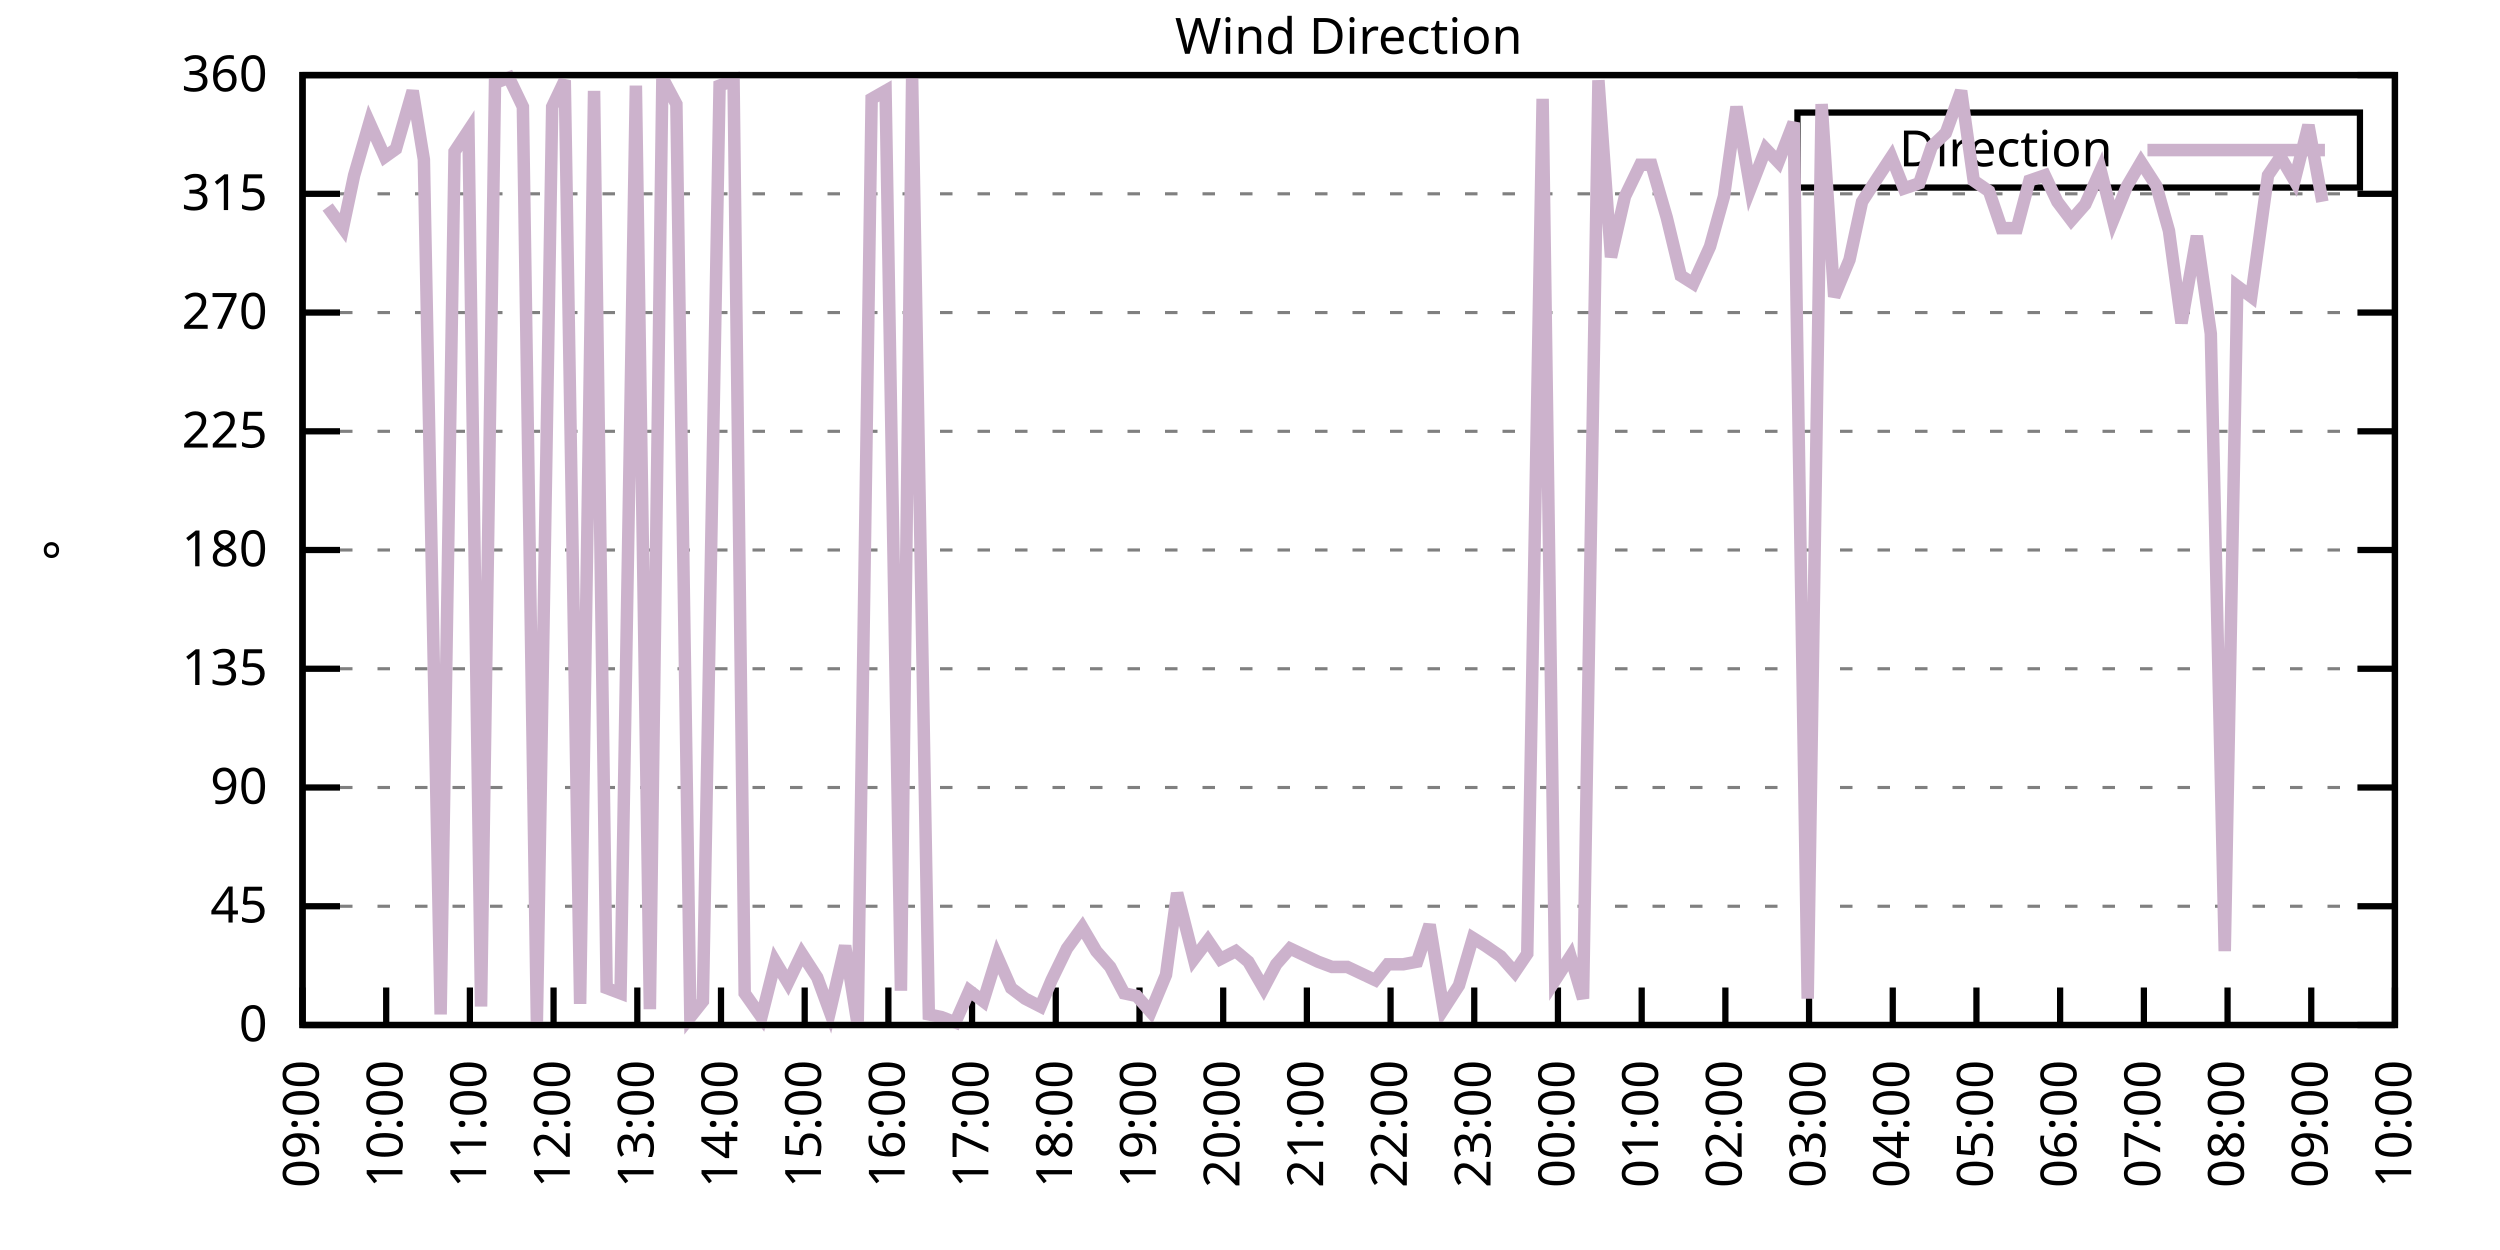
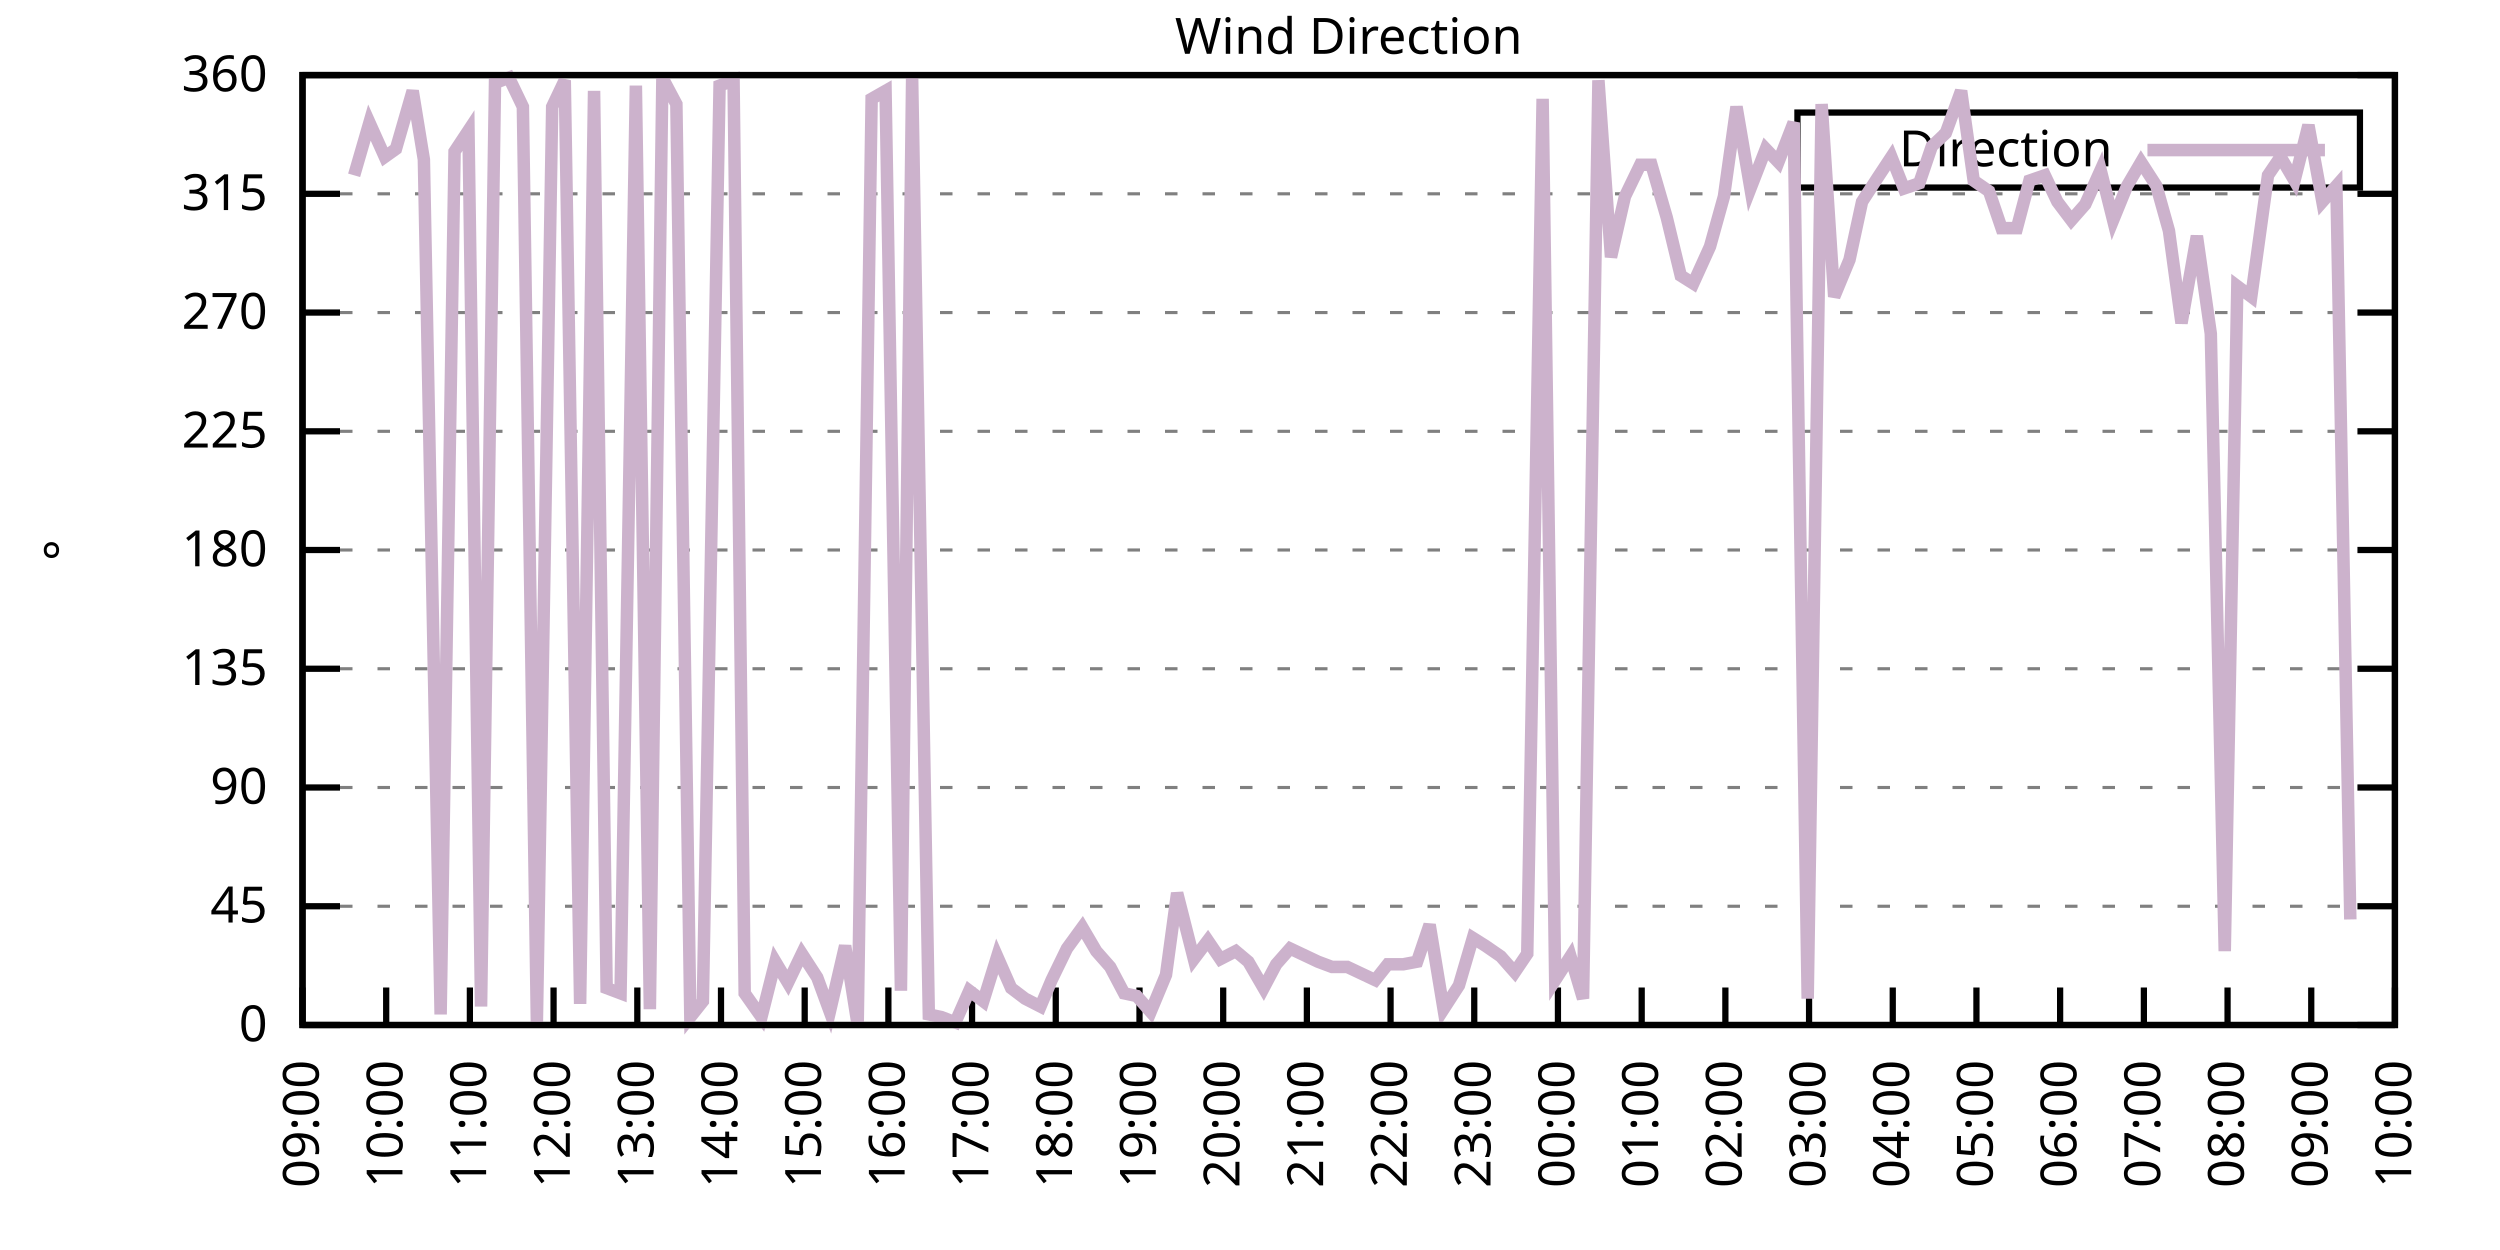
<svg xmlns="http://www.w3.org/2000/svg" xmlns:xlink="http://www.w3.org/1999/xlink" width="400" height="200" viewBox="0 0 400 200">
  <g id="gnuplot_canvas">
    <rect x="0" y="0" width="400" height="200" fill="none" />
    <defs>
      <circle id="gpDot" r="0.5" stroke-width="0.5" stroke="currentColor" />
      <path id="gpPt0" stroke-width="0.333" stroke="currentColor" d="M-1,0 h2 M0,-1 v2" />
      <path id="gpPt1" stroke-width="0.333" stroke="currentColor" d="M-1,-1 L1,1 M1,-1 L-1,1" />
      <path id="gpPt2" stroke-width="0.333" stroke="currentColor" d="M-1,0 L1,0 M0,-1 L0,1 M-1,-1 L1,1 M-1,1 L1,-1" />
      <rect id="gpPt3" stroke-width="0.333" stroke="currentColor" x="-1" y="-1" width="2" height="2" />
      <rect id="gpPt4" stroke-width="0.333" stroke="currentColor" fill="currentColor" x="-1" y="-1" width="2" height="2" />
      <circle id="gpPt5" stroke-width="0.333" stroke="currentColor" cx="0" cy="0" r="1" />
      <use xlink:href="#gpPt5" id="gpPt6" fill="currentColor" stroke="none" />
      <path id="gpPt7" stroke-width="0.333" stroke="currentColor" d="M0,-1.33 L-1.33,0.67 L1.33,0.67 z" />
      <use xlink:href="#gpPt7" id="gpPt8" fill="currentColor" stroke="none" />
      <use xlink:href="#gpPt7" id="gpPt9" stroke="currentColor" transform="rotate(180)" />
      <use xlink:href="#gpPt9" id="gpPt10" fill="currentColor" stroke="none" />
      <use xlink:href="#gpPt3" id="gpPt11" stroke="currentColor" transform="rotate(45)" />
      <use xlink:href="#gpPt11" id="gpPt12" fill="currentColor" stroke="none" />
      <path id="gpPt13" stroke-width="0.333" stroke="currentColor" d="M0,1.330 L1.265,0.411 L0.782,-1.067 L-0.782,-1.076 L-1.265,0.411 z" />
      <use xlink:href="#gpPt13" id="gpPt14" fill="currentColor" stroke="none" />
      <filter id="textbox" filterUnits="objectBoundingBox" x="0" y="0" height="1" width="1">
        <feFlood flood-color="white" flood-opacity="1" result="bgnd" />
        <feComposite in="SourceGraphic" in2="bgnd" operator="atop" />
      </filter>
      <filter id="greybox" filterUnits="objectBoundingBox" x="0" y="0" height="1" width="1">
        <feFlood flood-color="lightgrey" flood-opacity="1" result="grey" />
        <feComposite in="SourceGraphic" in2="grey" operator="atop" />
      </filter>
    </defs>
    <g fill="none" color="white" stroke="currentColor" stroke-width="1.00" stroke-linecap="butt" stroke-linejoin="miter">
</g>
    <g fill="none" color="black" stroke="currentColor" stroke-width="1.00" stroke-linecap="butt" stroke-linejoin="miter">
      <g stroke="none" shape-rendering="crispEdges">
        <polygon fill="rgb(255, 255, 255)" points="48.40,164.00 383.18,164.00 383.18,12.02 48.40,12.02 " />
      </g>
    </g>
    <g fill="none" color="black" stroke="currentColor" stroke-width="1.00" stroke-linecap="butt" stroke-linejoin="miter">
</g>
    <g fill="none" color="black" stroke="black" stroke-width="0.50" stroke-linecap="butt" stroke-linejoin="miter">
</g>
    <g fill="none" color="gray" stroke="currentColor" stroke-width="0.50" stroke-linecap="butt" stroke-linejoin="miter">
      <path stroke="gray" stroke-dasharray="2,4" class="gridline" d="M48.40,164.00 L383.19,164.00  " />
    </g>
    <g fill="none" color="gray" stroke="gray" stroke-width="1.00" stroke-linecap="butt" stroke-linejoin="miter">
</g>
    <g fill="none" color="black" stroke="currentColor" stroke-width="1.00" stroke-linecap="butt" stroke-linejoin="miter">
      <path stroke="black" d="M48.40,164.00 L54.40,164.00 M383.19,164.00 L377.19,164.00  " />
      <g transform="translate(42.80,166.60)" stroke="none" fill="black" font-family="Sans" font-size="8.00" text-anchor="end">
        <text>
          <tspan font-family="Sans"> 0</tspan>
        </text>
      </g>
    </g>
    <g fill="none" color="black" stroke="currentColor" stroke-width="1.00" stroke-linecap="butt" stroke-linejoin="miter">
</g>
    <g fill="none" color="black" stroke="black" stroke-width="0.50" stroke-linecap="butt" stroke-linejoin="miter">
</g>
    <g fill="none" color="gray" stroke="currentColor" stroke-width="0.50" stroke-linecap="butt" stroke-linejoin="miter">
      <path stroke="gray" stroke-dasharray="2,4" class="gridline" d="M48.40,145.00 L383.19,145.00  " />
    </g>
    <g fill="none" color="gray" stroke="gray" stroke-width="1.00" stroke-linecap="butt" stroke-linejoin="miter">
</g>
    <g fill="none" color="black" stroke="currentColor" stroke-width="1.00" stroke-linecap="butt" stroke-linejoin="miter">
      <path stroke="black" d="M48.40,145.00 L54.40,145.00 M383.19,145.00 L377.19,145.00  " />
      <g transform="translate(42.80,147.60)" stroke="none" fill="black" font-family="Sans" font-size="8.00" text-anchor="end">
        <text>
          <tspan font-family="Sans"> 45</tspan>
        </text>
      </g>
    </g>
    <g fill="none" color="black" stroke="currentColor" stroke-width="1.00" stroke-linecap="butt" stroke-linejoin="miter">
</g>
    <g fill="none" color="black" stroke="black" stroke-width="0.50" stroke-linecap="butt" stroke-linejoin="miter">
</g>
    <g fill="none" color="gray" stroke="currentColor" stroke-width="0.50" stroke-linecap="butt" stroke-linejoin="miter">
      <path stroke="gray" stroke-dasharray="2,4" class="gridline" d="M48.40,126.00 L383.19,126.00  " />
    </g>
    <g fill="none" color="gray" stroke="gray" stroke-width="1.00" stroke-linecap="butt" stroke-linejoin="miter">
</g>
    <g fill="none" color="black" stroke="currentColor" stroke-width="1.00" stroke-linecap="butt" stroke-linejoin="miter">
      <path stroke="black" d="M48.40,126.00 L54.40,126.00 M383.19,126.00 L377.19,126.00  " />
      <g transform="translate(42.80,128.60)" stroke="none" fill="black" font-family="Sans" font-size="8.00" text-anchor="end">
        <text>
          <tspan font-family="Sans"> 90</tspan>
        </text>
      </g>
    </g>
    <g fill="none" color="black" stroke="currentColor" stroke-width="1.00" stroke-linecap="butt" stroke-linejoin="miter">
</g>
    <g fill="none" color="black" stroke="black" stroke-width="0.50" stroke-linecap="butt" stroke-linejoin="miter">
</g>
    <g fill="none" color="gray" stroke="currentColor" stroke-width="0.50" stroke-linecap="butt" stroke-linejoin="miter">
      <path stroke="gray" stroke-dasharray="2,4" class="gridline" d="M48.40,107.00 L383.19,107.00  " />
    </g>
    <g fill="none" color="gray" stroke="gray" stroke-width="1.00" stroke-linecap="butt" stroke-linejoin="miter">
</g>
    <g fill="none" color="black" stroke="currentColor" stroke-width="1.00" stroke-linecap="butt" stroke-linejoin="miter">
      <path stroke="black" d="M48.40,107.00 L54.40,107.00 M383.19,107.00 L377.19,107.00  " />
      <g transform="translate(42.80,109.60)" stroke="none" fill="black" font-family="Sans" font-size="8.00" text-anchor="end">
        <text>
          <tspan font-family="Sans"> 135</tspan>
        </text>
      </g>
    </g>
    <g fill="none" color="black" stroke="currentColor" stroke-width="1.00" stroke-linecap="butt" stroke-linejoin="miter">
</g>
    <g fill="none" color="black" stroke="black" stroke-width="0.50" stroke-linecap="butt" stroke-linejoin="miter">
</g>
    <g fill="none" color="gray" stroke="currentColor" stroke-width="0.50" stroke-linecap="butt" stroke-linejoin="miter">
      <path stroke="gray" stroke-dasharray="2,4" class="gridline" d="M48.40,88.00 L383.19,88.00  " />
    </g>
    <g fill="none" color="gray" stroke="gray" stroke-width="1.00" stroke-linecap="butt" stroke-linejoin="miter">
</g>
    <g fill="none" color="black" stroke="currentColor" stroke-width="1.00" stroke-linecap="butt" stroke-linejoin="miter">
      <path stroke="black" d="M48.40,88.00 L54.40,88.00 M383.19,88.00 L377.19,88.00  " />
      <g transform="translate(42.80,90.60)" stroke="none" fill="black" font-family="Sans" font-size="8.00" text-anchor="end">
        <text>
          <tspan font-family="Sans"> 180</tspan>
        </text>
      </g>
    </g>
    <g fill="none" color="black" stroke="currentColor" stroke-width="1.00" stroke-linecap="butt" stroke-linejoin="miter">
</g>
    <g fill="none" color="black" stroke="black" stroke-width="0.50" stroke-linecap="butt" stroke-linejoin="miter">
</g>
    <g fill="none" color="gray" stroke="currentColor" stroke-width="0.50" stroke-linecap="butt" stroke-linejoin="miter">
      <path stroke="gray" stroke-dasharray="2,4" class="gridline" d="M48.40,69.01 L383.19,69.01  " />
    </g>
    <g fill="none" color="gray" stroke="gray" stroke-width="1.00" stroke-linecap="butt" stroke-linejoin="miter">
</g>
    <g fill="none" color="black" stroke="currentColor" stroke-width="1.00" stroke-linecap="butt" stroke-linejoin="miter">
      <path stroke="black" d="M48.40,69.01 L54.40,69.01 M383.19,69.01 L377.19,69.01  " />
      <g transform="translate(42.80,71.61)" stroke="none" fill="black" font-family="Sans" font-size="8.00" text-anchor="end">
        <text>
          <tspan font-family="Sans"> 225</tspan>
        </text>
      </g>
    </g>
    <g fill="none" color="black" stroke="currentColor" stroke-width="1.00" stroke-linecap="butt" stroke-linejoin="miter">
</g>
    <g fill="none" color="black" stroke="black" stroke-width="0.50" stroke-linecap="butt" stroke-linejoin="miter">
</g>
    <g fill="none" color="gray" stroke="currentColor" stroke-width="0.50" stroke-linecap="butt" stroke-linejoin="miter">
      <path stroke="gray" stroke-dasharray="2,4" class="gridline" d="M48.40,50.01 L383.19,50.01  " />
    </g>
    <g fill="none" color="gray" stroke="gray" stroke-width="1.00" stroke-linecap="butt" stroke-linejoin="miter">
</g>
    <g fill="none" color="black" stroke="currentColor" stroke-width="1.00" stroke-linecap="butt" stroke-linejoin="miter">
      <path stroke="black" d="M48.40,50.01 L54.40,50.01 M383.19,50.01 L377.19,50.01  " />
      <g transform="translate(42.80,52.61)" stroke="none" fill="black" font-family="Sans" font-size="8.00" text-anchor="end">
        <text>
          <tspan font-family="Sans"> 270</tspan>
        </text>
      </g>
    </g>
    <g fill="none" color="black" stroke="currentColor" stroke-width="1.00" stroke-linecap="butt" stroke-linejoin="miter">
</g>
    <g fill="none" color="black" stroke="black" stroke-width="0.50" stroke-linecap="butt" stroke-linejoin="miter">
</g>
    <g fill="none" color="gray" stroke="currentColor" stroke-width="0.50" stroke-linecap="butt" stroke-linejoin="miter">
      <path stroke="gray" stroke-dasharray="2,4" class="gridline" d="M48.40,31.01 L383.19,31.01  " />
    </g>
    <g fill="none" color="gray" stroke="gray" stroke-width="1.00" stroke-linecap="butt" stroke-linejoin="miter">
</g>
    <g fill="none" color="black" stroke="currentColor" stroke-width="1.00" stroke-linecap="butt" stroke-linejoin="miter">
      <path stroke="black" d="M48.40,31.01 L54.40,31.01 M383.19,31.01 L377.19,31.01  " />
      <g transform="translate(42.80,33.61)" stroke="none" fill="black" font-family="Sans" font-size="8.00" text-anchor="end">
        <text>
          <tspan font-family="Sans"> 315</tspan>
        </text>
      </g>
    </g>
    <g fill="none" color="black" stroke="currentColor" stroke-width="1.00" stroke-linecap="butt" stroke-linejoin="miter">
</g>
    <g fill="none" color="black" stroke="black" stroke-width="0.50" stroke-linecap="butt" stroke-linejoin="miter">
</g>
    <g fill="none" color="gray" stroke="currentColor" stroke-width="0.50" stroke-linecap="butt" stroke-linejoin="miter">
      <path stroke="gray" stroke-dasharray="2,4" class="gridline" d="M48.40,12.01 L383.19,12.01  " />
    </g>
    <g fill="none" color="gray" stroke="gray" stroke-width="1.00" stroke-linecap="butt" stroke-linejoin="miter">
</g>
    <g fill="none" color="black" stroke="currentColor" stroke-width="1.00" stroke-linecap="butt" stroke-linejoin="miter">
      <path stroke="black" d="M48.40,12.01 L54.40,12.01 M383.19,12.01 L377.19,12.01  " />
      <g transform="translate(42.80,14.61)" stroke="none" fill="black" font-family="Sans" font-size="8.00" text-anchor="end">
        <text>
          <tspan font-family="Sans"> 360</tspan>
        </text>
      </g>
    </g>
    <g fill="none" color="black" stroke="currentColor" stroke-width="1.00" stroke-linecap="butt" stroke-linejoin="miter">
      <path stroke="black" d="M48.40,164.00 L48.40,158.00  " />
      <g transform="translate(51.00,169.60) rotate(270.00)" stroke="none" fill="black" font-family="Sans" font-size="8.00" text-anchor="end">
        <text>
          <tspan font-family="Sans">09:00</tspan>
        </text>
      </g>
    </g>
    <g fill="none" color="black" stroke="currentColor" stroke-width="1.00" stroke-linecap="butt" stroke-linejoin="miter">
      <path stroke="black" d="M61.79,164.00 L61.79,158.00  " />
      <g transform="translate(64.39,169.60) rotate(270.00)" stroke="none" fill="black" font-family="Sans" font-size="8.00" text-anchor="end">
        <text>
          <tspan font-family="Sans">10:00</tspan>
        </text>
      </g>
    </g>
    <g fill="none" color="black" stroke="currentColor" stroke-width="1.00" stroke-linecap="butt" stroke-linejoin="miter">
      <path stroke="black" d="M75.18,164.00 L75.18,158.00  " />
      <g transform="translate(77.78,169.60) rotate(270.00)" stroke="none" fill="black" font-family="Sans" font-size="8.00" text-anchor="end">
        <text>
          <tspan font-family="Sans">11:00</tspan>
        </text>
      </g>
    </g>
    <g fill="none" color="black" stroke="currentColor" stroke-width="1.00" stroke-linecap="butt" stroke-linejoin="miter">
      <path stroke="black" d="M88.57,164.00 L88.57,158.00  " />
      <g transform="translate(91.17,169.60) rotate(270.00)" stroke="none" fill="black" font-family="Sans" font-size="8.00" text-anchor="end">
        <text>
          <tspan font-family="Sans">12:00</tspan>
        </text>
      </g>
    </g>
    <g fill="none" color="black" stroke="currentColor" stroke-width="1.00" stroke-linecap="butt" stroke-linejoin="miter">
      <path stroke="black" d="M101.97,164.00 L101.97,158.00  " />
      <g transform="translate(104.57,169.60) rotate(270.00)" stroke="none" fill="black" font-family="Sans" font-size="8.00" text-anchor="end">
        <text>
          <tspan font-family="Sans">13:00</tspan>
        </text>
      </g>
    </g>
    <g fill="none" color="black" stroke="currentColor" stroke-width="1.00" stroke-linecap="butt" stroke-linejoin="miter">
      <path stroke="black" d="M115.36,164.00 L115.36,158.00  " />
      <g transform="translate(117.96,169.60) rotate(270.00)" stroke="none" fill="black" font-family="Sans" font-size="8.00" text-anchor="end">
        <text>
          <tspan font-family="Sans">14:00</tspan>
        </text>
      </g>
    </g>
    <g fill="none" color="black" stroke="currentColor" stroke-width="1.00" stroke-linecap="butt" stroke-linejoin="miter">
      <path stroke="black" d="M128.75,164.00 L128.75,158.00  " />
      <g transform="translate(131.35,169.60) rotate(270.00)" stroke="none" fill="black" font-family="Sans" font-size="8.00" text-anchor="end">
        <text>
          <tspan font-family="Sans">15:00</tspan>
        </text>
      </g>
    </g>
    <g fill="none" color="black" stroke="currentColor" stroke-width="1.00" stroke-linecap="butt" stroke-linejoin="miter">
      <path stroke="black" d="M142.14,164.00 L142.14,158.00  " />
      <g transform="translate(144.74,169.60) rotate(270.00)" stroke="none" fill="black" font-family="Sans" font-size="8.00" text-anchor="end">
        <text>
          <tspan font-family="Sans">16:00</tspan>
        </text>
      </g>
    </g>
    <g fill="none" color="black" stroke="currentColor" stroke-width="1.00" stroke-linecap="butt" stroke-linejoin="miter">
      <path stroke="black" d="M155.53,164.00 L155.53,158.00  " />
      <g transform="translate(158.13,169.60) rotate(270.00)" stroke="none" fill="black" font-family="Sans" font-size="8.00" text-anchor="end">
        <text>
          <tspan font-family="Sans">17:00</tspan>
        </text>
      </g>
    </g>
    <g fill="none" color="black" stroke="currentColor" stroke-width="1.00" stroke-linecap="butt" stroke-linejoin="miter">
      <path stroke="black" d="M168.92,164.00 L168.92,158.00  " />
      <g transform="translate(171.52,169.60) rotate(270.00)" stroke="none" fill="black" font-family="Sans" font-size="8.00" text-anchor="end">
        <text>
          <tspan font-family="Sans">18:00</tspan>
        </text>
      </g>
    </g>
    <g fill="none" color="black" stroke="currentColor" stroke-width="1.00" stroke-linecap="butt" stroke-linejoin="miter">
      <path stroke="black" d="M182.32,164.00 L182.32,158.00  " />
      <g transform="translate(184.92,169.60) rotate(270.00)" stroke="none" fill="black" font-family="Sans" font-size="8.00" text-anchor="end">
        <text>
          <tspan font-family="Sans">19:00</tspan>
        </text>
      </g>
    </g>
    <g fill="none" color="black" stroke="currentColor" stroke-width="1.00" stroke-linecap="butt" stroke-linejoin="miter">
      <path stroke="black" d="M195.71,164.00 L195.71,158.00  " />
      <g transform="translate(198.31,169.60) rotate(270.00)" stroke="none" fill="black" font-family="Sans" font-size="8.00" text-anchor="end">
        <text>
          <tspan font-family="Sans">20:00</tspan>
        </text>
      </g>
    </g>
    <g fill="none" color="black" stroke="currentColor" stroke-width="1.00" stroke-linecap="butt" stroke-linejoin="miter">
      <path stroke="black" d="M209.10,164.00 L209.10,158.00  " />
      <g transform="translate(211.70,169.60) rotate(270.00)" stroke="none" fill="black" font-family="Sans" font-size="8.00" text-anchor="end">
        <text>
          <tspan font-family="Sans">21:00</tspan>
        </text>
      </g>
    </g>
    <g fill="none" color="black" stroke="currentColor" stroke-width="1.00" stroke-linecap="butt" stroke-linejoin="miter">
      <path stroke="black" d="M222.49,164.00 L222.49,158.00  " />
      <g transform="translate(225.09,169.60) rotate(270.00)" stroke="none" fill="black" font-family="Sans" font-size="8.00" text-anchor="end">
        <text>
          <tspan font-family="Sans">22:00</tspan>
        </text>
      </g>
    </g>
    <g fill="none" color="black" stroke="currentColor" stroke-width="1.00" stroke-linecap="butt" stroke-linejoin="miter">
      <path stroke="black" d="M235.88,164.00 L235.88,158.00  " />
      <g transform="translate(238.48,169.60) rotate(270.00)" stroke="none" fill="black" font-family="Sans" font-size="8.00" text-anchor="end">
        <text>
          <tspan font-family="Sans">23:00</tspan>
        </text>
      </g>
    </g>
    <g fill="none" color="black" stroke="currentColor" stroke-width="1.00" stroke-linecap="butt" stroke-linejoin="miter">
      <path stroke="black" d="M249.27,164.00 L249.27,158.00  " />
      <g transform="translate(251.87,169.60) rotate(270.00)" stroke="none" fill="black" font-family="Sans" font-size="8.00" text-anchor="end">
        <text>
          <tspan font-family="Sans">00:00</tspan>
        </text>
      </g>
    </g>
    <g fill="none" color="black" stroke="currentColor" stroke-width="1.00" stroke-linecap="butt" stroke-linejoin="miter">
      <path stroke="black" d="M262.67,164.00 L262.67,158.00  " />
      <g transform="translate(265.27,169.60) rotate(270.00)" stroke="none" fill="black" font-family="Sans" font-size="8.00" text-anchor="end">
        <text>
          <tspan font-family="Sans">01:00</tspan>
        </text>
      </g>
    </g>
    <g fill="none" color="black" stroke="currentColor" stroke-width="1.00" stroke-linecap="butt" stroke-linejoin="miter">
      <path stroke="black" d="M276.06,164.00 L276.06,158.00  " />
      <g transform="translate(278.66,169.60) rotate(270.00)" stroke="none" fill="black" font-family="Sans" font-size="8.00" text-anchor="end">
        <text>
          <tspan font-family="Sans">02:00</tspan>
        </text>
      </g>
    </g>
    <g fill="none" color="black" stroke="currentColor" stroke-width="1.00" stroke-linecap="butt" stroke-linejoin="miter">
      <path stroke="black" d="M289.45,164.00 L289.45,158.00  " />
      <g transform="translate(292.05,169.60) rotate(270.00)" stroke="none" fill="black" font-family="Sans" font-size="8.00" text-anchor="end">
        <text>
          <tspan font-family="Sans">03:00</tspan>
        </text>
      </g>
    </g>
    <g fill="none" color="black" stroke="currentColor" stroke-width="1.00" stroke-linecap="butt" stroke-linejoin="miter">
      <path stroke="black" d="M302.84,164.00 L302.84,158.00  " />
      <g transform="translate(305.44,169.60) rotate(270.00)" stroke="none" fill="black" font-family="Sans" font-size="8.00" text-anchor="end">
        <text>
          <tspan font-family="Sans">04:00</tspan>
        </text>
      </g>
    </g>
    <g fill="none" color="black" stroke="currentColor" stroke-width="1.00" stroke-linecap="butt" stroke-linejoin="miter">
      <path stroke="black" d="M316.23,164.00 L316.23,158.00  " />
      <g transform="translate(318.83,169.60) rotate(270.00)" stroke="none" fill="black" font-family="Sans" font-size="8.00" text-anchor="end">
        <text>
          <tspan font-family="Sans">05:00</tspan>
        </text>
      </g>
    </g>
    <g fill="none" color="black" stroke="currentColor" stroke-width="1.00" stroke-linecap="butt" stroke-linejoin="miter">
      <path stroke="black" d="M329.62,164.00 L329.62,158.00  " />
      <g transform="translate(332.22,169.60) rotate(270.00)" stroke="none" fill="black" font-family="Sans" font-size="8.00" text-anchor="end">
        <text>
          <tspan font-family="Sans">06:00</tspan>
        </text>
      </g>
    </g>
    <g fill="none" color="black" stroke="currentColor" stroke-width="1.00" stroke-linecap="butt" stroke-linejoin="miter">
      <path stroke="black" d="M343.02,164.00 L343.02,158.00  " />
      <g transform="translate(345.62,169.60) rotate(270.00)" stroke="none" fill="black" font-family="Sans" font-size="8.00" text-anchor="end">
        <text>
          <tspan font-family="Sans">07:00</tspan>
        </text>
      </g>
    </g>
    <g fill="none" color="black" stroke="currentColor" stroke-width="1.00" stroke-linecap="butt" stroke-linejoin="miter">
      <path stroke="black" d="M356.41,164.00 L356.41,158.00  " />
      <g transform="translate(359.01,169.60) rotate(270.00)" stroke="none" fill="black" font-family="Sans" font-size="8.00" text-anchor="end">
        <text>
          <tspan font-family="Sans">08:00</tspan>
        </text>
      </g>
    </g>
    <g fill="none" color="black" stroke="currentColor" stroke-width="1.00" stroke-linecap="butt" stroke-linejoin="miter">
      <path stroke="black" d="M369.80,164.00 L369.80,158.00  " />
      <g transform="translate(372.40,169.60) rotate(270.00)" stroke="none" fill="black" font-family="Sans" font-size="8.00" text-anchor="end">
        <text>
          <tspan font-family="Sans">09:00</tspan>
        </text>
      </g>
    </g>
    <g fill="none" color="black" stroke="currentColor" stroke-width="1.00" stroke-linecap="butt" stroke-linejoin="miter">
      <path stroke="black" d="M383.19,164.00 L383.19,158.00  " />
      <g transform="translate(385.79,169.60) rotate(270.00)" stroke="none" fill="black" font-family="Sans" font-size="8.00" text-anchor="end">
        <text>
          <tspan font-family="Sans">10:00</tspan>
        </text>
      </g>
    </g>
    <g fill="none" color="black" stroke="currentColor" stroke-width="1.00" stroke-linecap="butt" stroke-linejoin="miter">
</g>
    <g fill="none" color="black" stroke="currentColor" stroke-width="1.00" stroke-linecap="butt" stroke-linejoin="miter">
      <path stroke="black" d="M48.40,12.01 L48.40,164.00 L383.19,164.00 L383.19,12.01 L48.40,12.01 Z  " />
    </g>
    <g fill="none" color="black" stroke="currentColor" stroke-width="1.00" stroke-linecap="butt" stroke-linejoin="miter">
</g>
    <g fill="none" color="black" stroke="currentColor" stroke-width="1.00" stroke-linecap="butt" stroke-linejoin="miter">
      <path stroke="black" d="M287.59,30.01 L287.59,18.01 L377.59,18.01 L377.59,30.01 L287.59,30.01 Z  " />
    </g>
    <g id="Wind_direction_plot_1">
      <g fill="none" color="white" stroke="black" stroke-width="2.00" stroke-linecap="butt" stroke-linejoin="miter">
</g>
      <g fill="none" color="black" stroke="currentColor" stroke-width="2.00" stroke-linecap="butt" stroke-linejoin="miter">
        <g transform="translate(337.99,26.61)" stroke="none" fill="black" font-family="Sans" font-size="8.00" text-anchor="end">
          <text>
            <tspan font-family="Sans">Direction</tspan>
          </text>
        </g>
      </g>
      <g fill="none" color="black" stroke="currentColor" stroke-width="2.00" stroke-linecap="butt" stroke-linejoin="miter">
-         <path stroke="rgb(204, 178, 204)" d="M343.59,24.01 L371.99,24.01 M52.42,33.12 L54.87,36.50 L56.66,28.05 L59.11,19.61 L61.57,25.10 L63.35,23.83   L66.03,14.54 L67.82,25.52 L70.50,162.31 L72.73,24.25 L74.96,20.88 L76.97,161.04 L79.20,13.28 L81.43,12.43   L83.66,17.08 L85.90,163.58 L88.35,17.08 L90.36,12.85 L92.82,160.62 L95.05,14.54 L97.06,158.09 L99.29,158.93   L101.74,13.70 L103.98,161.47 L105.98,12.43 L108.22,16.65 L110.45,162.73 L112.46,160.20 L115.13,13.70 L117.37,12.85   L119.15,158.93 L121.83,162.73 L124.06,153.87 L126.07,157.24 L128.30,152.60 L130.76,156.40 L132.77,161.89 L135.22,151.33   L137.23,164.00 L139.46,15.81 L141.69,14.54 L144.15,158.51 L145.94,12.43 L148.61,162.31 L150.62,162.73 L152.85,163.58   L155.09,158.51 L157.32,160.20 L159.55,153.02 L161.78,158.09 L164.01,159.78 L166.47,161.04 L168.25,156.82 L170.71,151.76   L173.17,148.38 L175.40,152.18 L177.63,154.71 L179.86,158.93 L181.87,159.36 L184.10,161.89 L186.56,155.98 L188.34,142.89   L191.02,153.45 L193.25,150.49 L195.26,153.45 L197.72,152.18 L199.73,153.87 L202.18,158.09 L204.19,154.29 L206.42,151.76   L210.88,153.87 L213.12,154.71 L215.57,154.71 L220.04,156.82 L222.04,154.29 L224.50,154.29 L226.73,153.87 L228.74,147.96   L230.97,161.47 L233.43,157.67 L235.66,150.07 L237.67,151.33 L240.12,153.02 L242.36,155.56 L244.36,152.60 L246.82,15.81   L248.83,156.82 L251.28,153.02 L253.29,159.78 L255.75,12.85 L257.76,41.14 L259.99,31.43 L262.44,26.36 L264.23,26.36   L266.68,34.81 L268.92,44.10 L270.92,45.36 L273.60,39.45 L275.83,31.43 L277.84,17.08 L280.07,30.16 L282.53,23.83   L284.54,25.94 L286.99,19.61 L289.23,159.78 L291.46,16.65 L293.47,47.47 L295.92,41.56 L297.93,32.28 L300.39,28.48   L302.62,25.10 L304.63,30.16 L307.08,29.32 L309.09,23.41 L311.32,21.30 L313.78,14.54 L315.79,28.90 L318.24,30.59   L320.25,36.50 L322.70,36.50 L324.71,28.90 L327.17,28.05 L329.18,32.28 L331.41,35.23 L333.64,32.70 L336.10,27.21   L338.10,35.23 L340.34,29.74 L342.57,25.94 L345.02,29.74 L347.03,36.92 L349.04,51.70 L351.50,37.76 L353.73,53.39   L355.96,152.18 L357.97,45.79 L360.20,47.47 L362.88,28.05 L364.89,25.10 L367.12,28.90 L369.35,20.03 L371.58,32.28    " />
+         <path stroke="rgb(204, 178, 204)" d="M343.59,24.01 L371.99,24.01 M56.66,28.05 L59.11,19.61 L61.57,25.10 L63.35,23.83 L66.03,14.54 L67.82,25.52   L70.50,162.31 L72.73,24.25 L74.96,20.88 L76.97,161.04 L79.20,13.28 L81.43,12.43 L83.66,17.08 L85.90,163.58   L88.35,17.08 L90.36,12.85 L92.82,160.62 L95.05,14.54 L97.06,158.09 L99.29,158.93 L101.74,13.70 L103.98,161.47   L105.98,12.43 L108.22,16.65 L110.45,162.73 L112.46,160.20 L115.13,13.70 L117.37,12.85 L119.15,158.93 L121.83,162.73   L124.06,153.87 L126.07,157.24 L128.30,152.60 L130.76,156.40 L132.77,161.89 L135.22,151.33 L137.23,164.00 L139.46,15.81   L141.69,14.54 L144.15,158.51 L145.94,12.43 L148.61,162.31 L150.62,162.73 L152.85,163.58 L155.09,158.51 L157.32,160.20   L159.55,153.02 L161.78,158.09 L164.01,159.78 L166.47,161.04 L168.25,156.82 L170.71,151.76 L173.17,148.38 L175.40,152.18   L177.63,154.71 L179.86,158.93 L181.87,159.36 L184.10,161.89 L186.56,155.98 L188.34,142.89 L191.02,153.45 L193.25,150.49   L195.26,153.45 L197.72,152.18 L199.73,153.87 L202.18,158.09 L204.19,154.29 L206.42,151.76 L210.88,153.87 L213.12,154.71   L215.57,154.71 L220.04,156.82 L222.04,154.29 L224.50,154.29 L226.73,153.87 L228.74,147.96 L230.97,161.47 L233.43,157.67   L235.66,150.07 L237.67,151.33 L240.12,153.02 L242.36,155.56 L244.36,152.60 L246.82,15.81 L248.83,156.82 L251.28,153.02   L253.29,159.78 L255.75,12.85 L257.76,41.14 L259.99,31.43 L262.44,26.36 L264.23,26.36 L266.68,34.81 L268.92,44.10   L270.92,45.36 L273.60,39.45 L275.83,31.43 L277.84,17.08 L280.07,30.16 L282.53,23.83 L284.54,25.94 L286.99,19.61   L289.23,159.78 L291.46,16.65 L293.47,47.47 L295.92,41.56 L297.93,32.28 L300.39,28.48 L302.62,25.10 L304.63,30.16   L307.08,29.32 L309.09,23.41 L311.32,21.30 L313.78,14.54 L315.79,28.90 L318.24,30.59 L320.25,36.50 L322.70,36.50   L324.71,28.90 L327.17,28.05 L329.18,32.28 L331.41,35.23 L333.64,32.70 L336.10,27.21 L338.10,35.23 L340.34,29.74   L342.57,25.94 L345.02,29.74 L347.03,36.92 L349.04,51.70 L351.50,37.76 L353.73,53.39 L355.96,152.18 L357.97,45.79   L360.20,47.47 L362.88,28.05 L364.89,25.10 L367.12,28.90 L369.35,20.03 L371.58,32.28 L373.82,29.74 L376.05,147.11    " />
      </g>
    </g>
    <g fill="none" color="black" stroke="currentColor" stroke-width="2.00" stroke-linecap="butt" stroke-linejoin="miter">
</g>
    <g fill="none" color="black" stroke="black" stroke-width="1.00" stroke-linecap="butt" stroke-linejoin="miter">
</g>
    <g fill="none" color="black" stroke="currentColor" stroke-width="1.00" stroke-linecap="butt" stroke-linejoin="miter">
      <path stroke="black" d="M48.40,12.01 L48.40,164.00 L383.19,164.00 L383.19,12.01 L48.40,12.01 Z  " />
      <g transform="translate(12.80,88.01) rotate(270.00)" stroke="none" fill="black" font-family="Sans" font-size="8.00" text-anchor="middle">
        <text>
          <tspan font-family="Sans">°</tspan>
        </text>
      </g>
    </g>
    <g fill="none" color="black" stroke="currentColor" stroke-width="1.00" stroke-linecap="butt" stroke-linejoin="miter">
</g>
    <g fill="none" color="black" stroke="currentColor" stroke-width="1.00" stroke-linecap="butt" stroke-linejoin="miter">
      <g transform="translate(215.79,8.61)" stroke="none" fill="black" font-family="Sans" font-size="8.00" text-anchor="middle">
        <text>
          <tspan font-family="Sans">Wind Direction</tspan>
        </text>
      </g>
    </g>
    <g fill="none" color="black" stroke="currentColor" stroke-width="1.00" stroke-linecap="butt" stroke-linejoin="miter">
</g>
  </g>
</svg>
